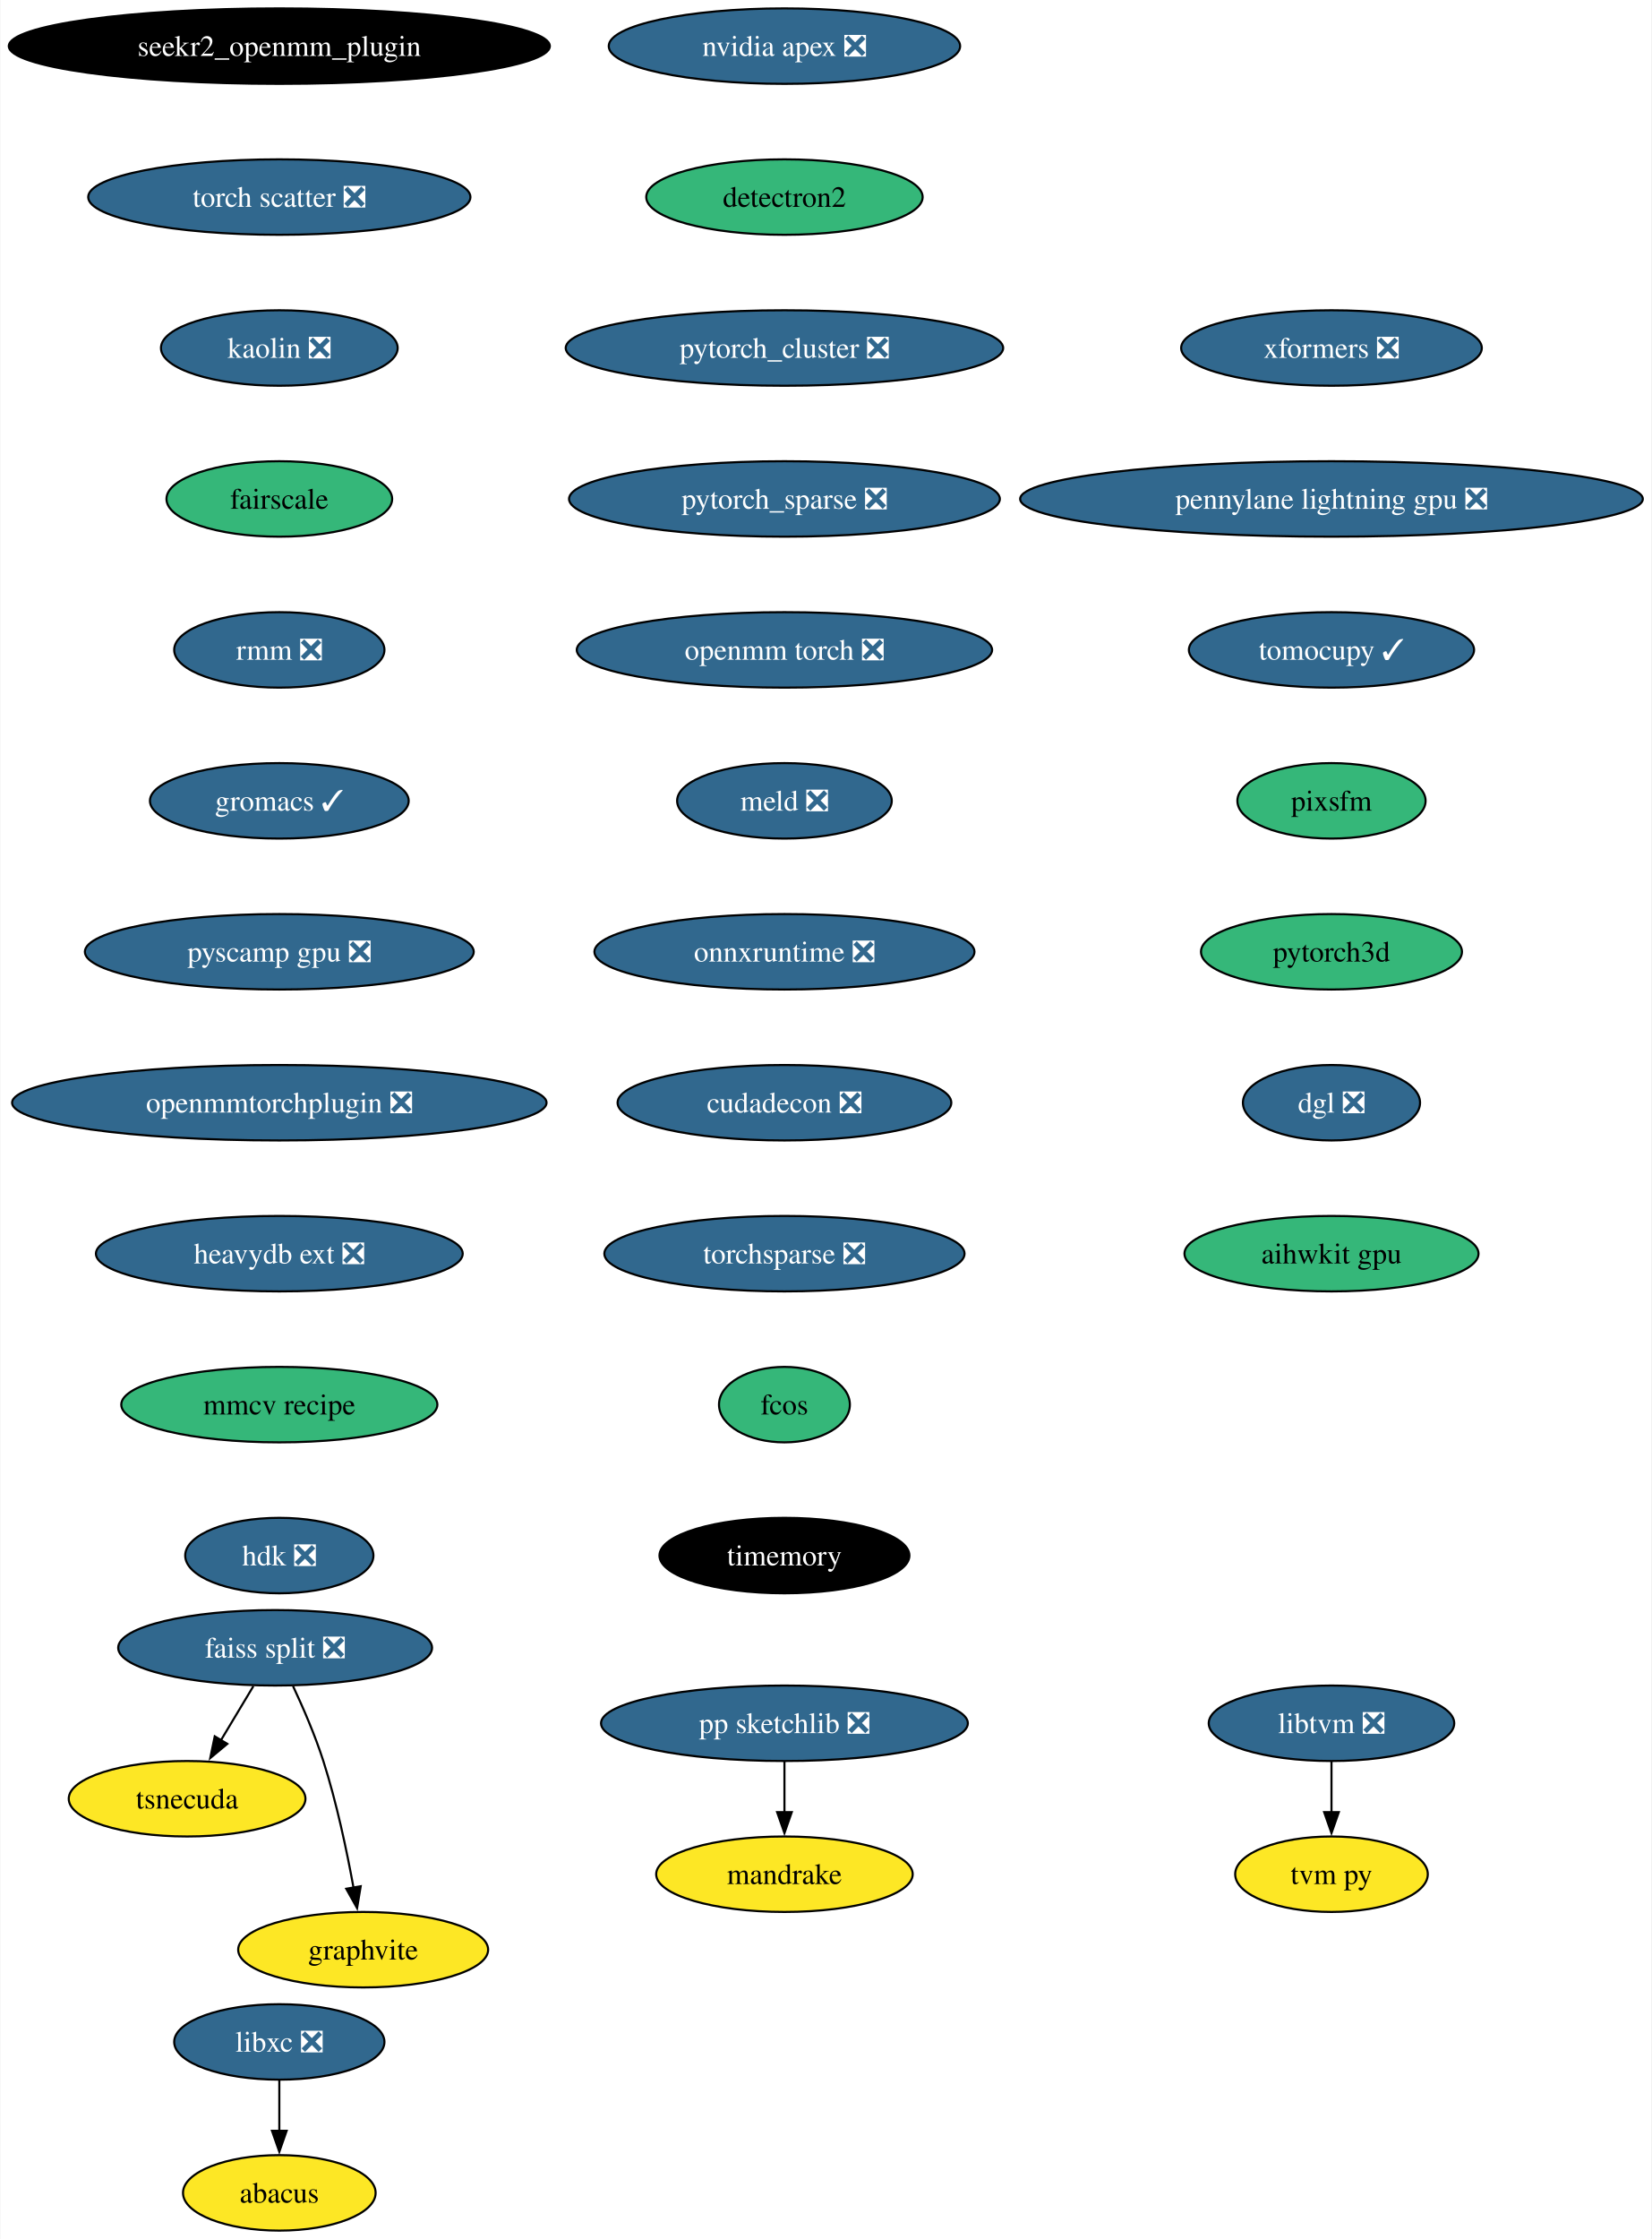
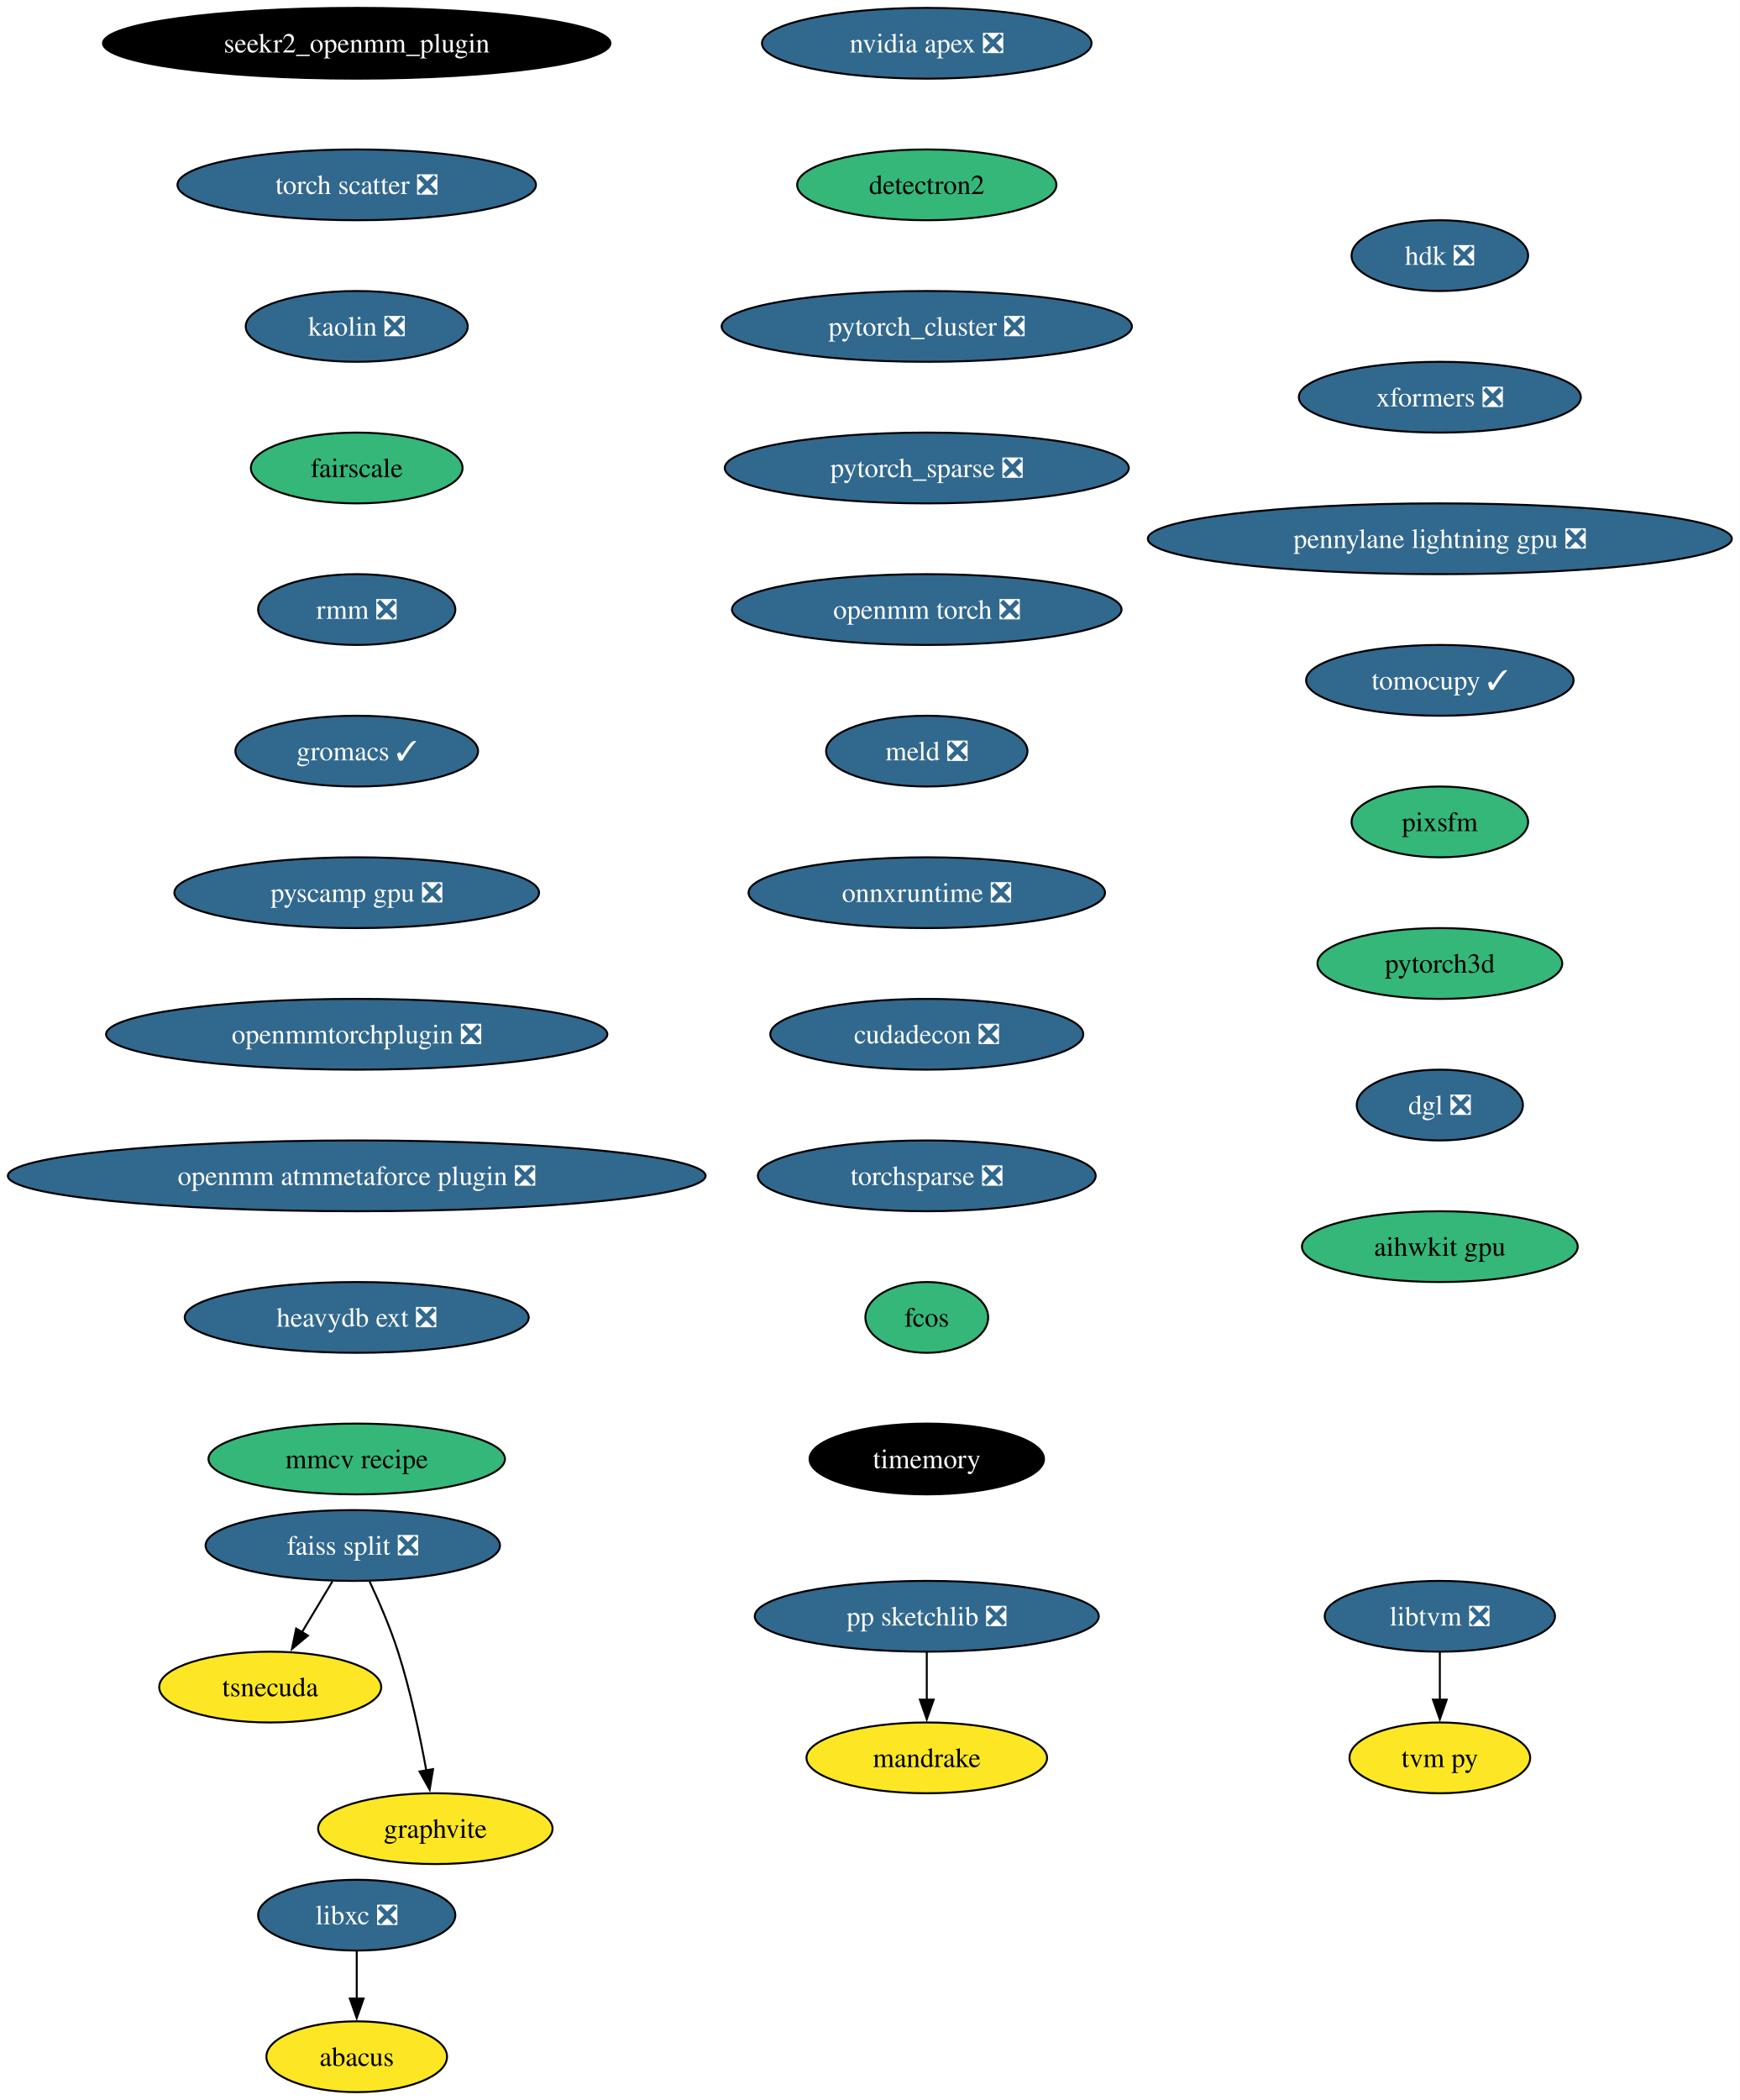
- <svg xmlns="http://www.w3.org/2000/svg" xmlns:xlink="http://www.w3.org/1999/xlink" width="788pt" height="1068pt" viewBox="0.00 0.00 787.61 1068.00">
+ <svg xmlns="http://www.w3.org/2000/svg" xmlns:xlink="http://www.w3.org/1999/xlink" width="885pt" height="1068pt" viewBox="0.00 0.00 885.01 1068.00">
  <g id="graph0" class="graph" transform="scale(1 1) rotate(0) translate(4 1064)">
-     <polygon fill="white" stroke="none" points="-4,4 -4,-1064 783.61,-1064 783.61,4 -4,4" />
+     <polygon fill="white" stroke="none" points="-4,4 -4,-1064 881.01,-1064 881.01,4 -4,4" />
    <g id="node1" class="node">
      <g id="a_node1">
        <a xlink:href="https://github.com/conda-forge/libxc-feedstock/pull/58" xlink:title="libxc ❎">
-           <ellipse fill="#31688e" stroke="black" cx="129.07" cy="-90" rx="50.16" ry="18" />
-           <text text-anchor="middle" x="129.07" y="-85.33" font-family="Times,serif" font-size="14.00" fill="white">libxc ❎</text>
+           <ellipse fill="#31688e" stroke="black" cx="177.47" cy="-90" rx="50.16" ry="18" />
+           <text text-anchor="middle" x="177.47" y="-85.33" font-family="Times,serif" font-size="14.00" fill="white">libxc ❎</text>
        </a>
      </g>
    </g>
    <g id="node2" class="node">
      <g id="a_node2">
        <a xlink:href="https://github.com/conda-forge/abacus-feedstock" xlink:title="abacus">
-           <ellipse fill="#fde725" stroke="black" cx="129.07" cy="-18" rx="45.95" ry="18" />
-           <text text-anchor="middle" x="129.07" y="-13.32" font-family="Times,serif" font-size="14.00">abacus</text>
+           <ellipse fill="#fde725" stroke="black" cx="177.47" cy="-18" rx="45.95" ry="18" />
+           <text text-anchor="middle" x="177.47" y="-13.32" font-family="Times,serif" font-size="14.00">abacus</text>
        </a>
      </g>
    </g>
    <g id="edge1" class="edge">
-       <path fill="none" stroke="black" d="M129.07,-71.7C129.07,-64.41 129.07,-55.73 129.07,-47.54" />
-       <polygon fill="black" stroke="black" points="132.57,-47.62 129.07,-37.62 125.57,-47.62 132.57,-47.62" />
+       <path fill="none" stroke="black" d="M177.47,-71.7C177.47,-64.41 177.47,-55.73 177.47,-47.54" />
+       <polygon fill="black" stroke="black" points="180.97,-47.62 177.47,-37.62 173.97,-47.62 180.97,-47.62" />
    </g>
    <g id="node3" class="node">
      <g id="a_node3">
        <a xlink:href="https://github.com/conda-forge/nvidia-apex-feedstock/pull/34" xlink:title="nvidia apex ❎">
-           <ellipse fill="#31688e" stroke="black" cx="370.07" cy="-1042" rx="83.83" ry="18" />
-           <text text-anchor="middle" x="370.07" y="-1037.33" font-family="Times,serif" font-size="14.00" fill="white">nvidia apex ❎</text>
+           <ellipse fill="#31688e" stroke="black" cx="467.47" cy="-1042" rx="83.83" ry="18" />
+           <text text-anchor="middle" x="467.47" y="-1037.33" font-family="Times,serif" font-size="14.00" fill="white">nvidia apex ❎</text>
        </a>
      </g>
    </g>
    <g id="node4" class="node">
      <g id="a_node4">
        <a xlink:href="https://github.com/conda-forge/detectron2-feedstock" xlink:title="detectron2">
-           <ellipse fill="#35b779" stroke="black" cx="370.07" cy="-970" rx="65.94" ry="18" />
-           <text text-anchor="middle" x="370.07" y="-965.33" font-family="Times,serif" font-size="14.00">detectron2</text>
+           <ellipse fill="#35b779" stroke="black" cx="467.47" cy="-970" rx="65.94" ry="18" />
+           <text text-anchor="middle" x="467.47" y="-965.33" font-family="Times,serif" font-size="14.00">detectron2</text>
        </a>
      </g>
    </g>
    <g id="node7" class="node">
      <g id="a_node7">
        <a xlink:href="https://github.com/conda-forge/pytorch_cluster-feedstock/pull/47" xlink:title="pytorch_cluster ❎">
-           <ellipse fill="#31688e" stroke="black" cx="370.07" cy="-898" rx="104.35" ry="18" />
-           <text text-anchor="middle" x="370.07" y="-893.33" font-family="Times,serif" font-size="14.00" fill="white">pytorch_cluster ❎</text>
+           <ellipse fill="#31688e" stroke="black" cx="467.47" cy="-898" rx="104.35" ry="18" />
+           <text text-anchor="middle" x="467.47" y="-893.33" font-family="Times,serif" font-size="14.00" fill="white">pytorch_cluster ❎</text>
        </a>
      </g>
    </g>
    <g id="node5" class="node">
      <g id="a_node5">
        <a xlink:href="https://github.com/conda-forge/pp-sketchlib-feedstock/pull/45" xlink:title="pp sketchlib ❎">
-           <ellipse fill="#31688e" stroke="black" cx="370.07" cy="-242" rx="87.51" ry="18" />
-           <text text-anchor="middle" x="370.07" y="-237.32" font-family="Times,serif" font-size="14.00" fill="white">pp sketchlib ❎</text>
+           <ellipse fill="#31688e" stroke="black" cx="467.47" cy="-242" rx="87.51" ry="18" />
+           <text text-anchor="middle" x="467.47" y="-237.32" font-family="Times,serif" font-size="14.00" fill="white">pp sketchlib ❎</text>
        </a>
      </g>
    </g>
    <g id="node6" class="node">
      <g id="a_node6">
        <a xlink:href="https://github.com/conda-forge/mandrake-feedstock" xlink:title="mandrake">
-           <ellipse fill="#fde725" stroke="black" cx="370.07" cy="-170" rx="61.2" ry="18" />
-           <text text-anchor="middle" x="370.07" y="-165.32" font-family="Times,serif" font-size="14.00">mandrake</text>
+           <ellipse fill="#fde725" stroke="black" cx="467.47" cy="-170" rx="61.2" ry="18" />
+           <text text-anchor="middle" x="467.47" y="-165.32" font-family="Times,serif" font-size="14.00">mandrake</text>
        </a>
      </g>
    </g>
    <g id="edge3" class="edge">
-       <path fill="none" stroke="black" d="M370.07,-223.7C370.07,-216.41 370.07,-207.73 370.07,-199.54" />
-       <polygon fill="black" stroke="black" points="373.57,-199.62 370.07,-189.62 366.57,-199.62 373.57,-199.62" />
+       <path fill="none" stroke="black" d="M467.47,-223.7C467.47,-216.41 467.47,-207.73 467.47,-199.54" />
+       <polygon fill="black" stroke="black" points="470.97,-199.62 467.47,-189.62 463.97,-199.62 470.97,-199.62" />
    </g>
    <g id="node11" class="node">
      <g id="a_node11">
        <a xlink:href="https://github.com/conda-forge/pytorch_sparse-feedstock/pull/54" xlink:title="pytorch_sparse ❎">
-           <ellipse fill="#31688e" stroke="black" cx="370.07" cy="-826" rx="102.77" ry="18" />
-           <text text-anchor="middle" x="370.07" y="-821.33" font-family="Times,serif" font-size="14.00" fill="white">pytorch_sparse ❎</text>
+           <ellipse fill="#31688e" stroke="black" cx="467.47" cy="-826" rx="102.77" ry="18" />
+           <text text-anchor="middle" x="467.47" y="-821.33" font-family="Times,serif" font-size="14.00" fill="white">pytorch_sparse ❎</text>
        </a>
      </g>
    </g>
    <g id="node8" class="node">
      <g id="a_node8">
        <a xlink:href="https://github.com/conda-forge/faiss-split-feedstock/pull/70" xlink:title="faiss split ❎">
-           <ellipse fill="#31688e" stroke="black" cx="127.07" cy="-278" rx="74.88" ry="18" />
-           <text text-anchor="middle" x="127.07" y="-273.32" font-family="Times,serif" font-size="14.00" fill="white">faiss split ❎</text>
+           <ellipse fill="#31688e" stroke="black" cx="175.47" cy="-278" rx="74.88" ry="18" />
+           <text text-anchor="middle" x="175.47" y="-273.32" font-family="Times,serif" font-size="14.00" fill="white">faiss split ❎</text>
        </a>
      </g>
    </g>
    <g id="node9" class="node">
      <g id="a_node9">
        <a xlink:href="https://github.com/conda-forge/tsnecuda-feedstock" xlink:title="tsnecuda">
-           <ellipse fill="#fde725" stroke="black" cx="85.07" cy="-206" rx="56.47" ry="18" />
-           <text text-anchor="middle" x="85.07" y="-201.33" font-family="Times,serif" font-size="14.00">tsnecuda</text>
+           <ellipse fill="#fde725" stroke="black" cx="133.47" cy="-206" rx="56.47" ry="18" />
+           <text text-anchor="middle" x="133.47" y="-201.33" font-family="Times,serif" font-size="14.00">tsnecuda</text>
        </a>
      </g>
    </g>
    <g id="edge5" class="edge">
-       <path fill="none" stroke="black" d="M116.69,-259.7C112.01,-251.9 106.38,-242.51 101.17,-233.83" />
-       <polygon fill="black" stroke="black" points="104.26,-232.18 96.11,-225.4 98.26,-235.78 104.26,-232.18" />
+       <path fill="none" stroke="black" d="M165.09,-259.7C160.41,-251.9 154.78,-242.51 149.57,-233.83" />
+       <polygon fill="black" stroke="black" points="152.66,-232.18 144.52,-225.4 146.66,-235.78 152.66,-232.18" />
    </g>
    <g id="node10" class="node">
      <g id="a_node10">
        <a xlink:href="https://github.com/conda-forge/graphvite-feedstock" xlink:title="graphvite">
-           <ellipse fill="#fde725" stroke="black" cx="169.07" cy="-134" rx="59.63" ry="18" />
-           <text text-anchor="middle" x="169.07" y="-129.32" font-family="Times,serif" font-size="14.00">graphvite</text>
+           <ellipse fill="#fde725" stroke="black" cx="217.47" cy="-134" rx="59.63" ry="18" />
+           <text text-anchor="middle" x="217.47" y="-129.32" font-family="Times,serif" font-size="14.00">graphvite</text>
        </a>
      </g>
    </g>
    <g id="edge6" class="edge">
-       <path fill="none" stroke="black" d="M135.64,-259.67C140.41,-249.48 146.16,-236.23 150.07,-224 156.41,-204.19 161.26,-181.23 164.47,-163.59" />
-       <polygon fill="black" stroke="black" points="167.9,-164.27 166.17,-153.82 161,-163.07 167.9,-164.27" />
+       <path fill="none" stroke="black" d="M184.04,-259.67C188.81,-249.48 194.56,-236.23 198.47,-224 204.82,-204.19 209.66,-181.23 212.87,-163.59" />
+       <polygon fill="black" stroke="black" points="216.3,-164.27 214.57,-153.82 209.41,-163.07 216.3,-164.27" />
    </g>
    <g id="node12" class="node">
      <g id="a_node12">
        <a xlink:href="https://github.com/conda-forge/openmm-torch-feedstock/pull/45" xlink:title="openmm torch ❎">
-           <ellipse fill="#31688e" stroke="black" cx="370.07" cy="-754" rx="99.08" ry="18" />
-           <text text-anchor="middle" x="370.07" y="-749.33" font-family="Times,serif" font-size="14.00" fill="white">openmm torch ❎</text>
+           <ellipse fill="#31688e" stroke="black" cx="467.47" cy="-754" rx="99.08" ry="18" />
+           <text text-anchor="middle" x="467.47" y="-749.33" font-family="Times,serif" font-size="14.00" fill="white">openmm torch ❎</text>
        </a>
      </g>
    </g>
    <g id="node15" class="node">
      <g id="a_node15">
        <a xlink:href="https://github.com/conda-forge/meld-feedstock/pull/22" xlink:title="meld ❎">
-           <ellipse fill="#31688e" stroke="black" cx="370.07" cy="-682" rx="51.21" ry="18" />
-           <text text-anchor="middle" x="370.07" y="-677.33" font-family="Times,serif" font-size="14.00" fill="white">meld ❎</text>
+           <ellipse fill="#31688e" stroke="black" cx="467.47" cy="-682" rx="51.21" ry="18" />
+           <text text-anchor="middle" x="467.47" y="-677.33" font-family="Times,serif" font-size="14.00" fill="white">meld ❎</text>
        </a>
      </g>
    </g>
    <g id="node13" class="node">
      <g id="a_node13">
        <a xlink:href="https://github.com/conda-forge/libtvm-feedstock/pull/32" xlink:title="libtvm ❎">
-           <ellipse fill="#31688e" stroke="black" cx="631.07" cy="-242" rx="58.57" ry="18" />
-           <text text-anchor="middle" x="631.07" y="-237.32" font-family="Times,serif" font-size="14.00" fill="white">libtvm ❎</text>
+           <ellipse fill="#31688e" stroke="black" cx="728.47" cy="-242" rx="58.57" ry="18" />
+           <text text-anchor="middle" x="728.47" y="-237.32" font-family="Times,serif" font-size="14.00" fill="white">libtvm ❎</text>
        </a>
      </g>
    </g>
    <g id="node14" class="node">
      <g id="a_node14">
        <a xlink:href="https://github.com/conda-forge/tvm-py-feedstock" xlink:title="tvm py">
-           <ellipse fill="#fde725" stroke="black" cx="631.07" cy="-170" rx="45.95" ry="18" />
-           <text text-anchor="middle" x="631.07" y="-165.32" font-family="Times,serif" font-size="14.00">tvm py</text>
+           <ellipse fill="#fde725" stroke="black" cx="728.47" cy="-170" rx="45.95" ry="18" />
+           <text text-anchor="middle" x="728.47" y="-165.32" font-family="Times,serif" font-size="14.00">tvm py</text>
        </a>
      </g>
    </g>
    <g id="edge9" class="edge">
-       <path fill="none" stroke="black" d="M631.07,-223.7C631.07,-216.41 631.07,-207.73 631.07,-199.54" />
-       <polygon fill="black" stroke="black" points="634.57,-199.62 631.07,-189.62 627.57,-199.62 634.57,-199.62" />
+       <path fill="none" stroke="black" d="M728.47,-223.7C728.47,-216.41 728.47,-207.73 728.47,-199.54" />
+       <polygon fill="black" stroke="black" points="731.97,-199.62 728.47,-189.62 724.97,-199.62 731.97,-199.62" />
    </g>
    <g id="node16" class="node">
      <g id="a_node16">
        <a xlink:href="https://github.com/conda-forge/onnxruntime-feedstock/pull/87" xlink:title="onnxruntime ❎">
-           <ellipse fill="#31688e" stroke="black" cx="370.07" cy="-610" rx="90.67" ry="18" />
-           <text text-anchor="middle" x="370.07" y="-605.33" font-family="Times,serif" font-size="14.00" fill="white">onnxruntime ❎</text>
+           <ellipse fill="#31688e" stroke="black" cx="467.47" cy="-610" rx="90.67" ry="18" />
+           <text text-anchor="middle" x="467.47" y="-605.33" font-family="Times,serif" font-size="14.00" fill="white">onnxruntime ❎</text>
        </a>
      </g>
    </g>
    <g id="node17" class="node">
      <g id="a_node17">
        <a xlink:href="https://github.com/conda-forge/cudadecon-feedstock/pull/26" xlink:title="cudadecon ❎">
-           <ellipse fill="#31688e" stroke="black" cx="370.07" cy="-538" rx="79.62" ry="18" />
-           <text text-anchor="middle" x="370.07" y="-533.33" font-family="Times,serif" font-size="14.00" fill="white">cudadecon ❎</text>
+           <ellipse fill="#31688e" stroke="black" cx="467.47" cy="-538" rx="79.62" ry="18" />
+           <text text-anchor="middle" x="467.47" y="-533.33" font-family="Times,serif" font-size="14.00" fill="white">cudadecon ❎</text>
        </a>
      </g>
    </g>
    <g id="node18" class="node">
      <g id="a_node18">
        <a xlink:href="https://github.com/conda-forge/torchsparse-feedstock/pull/27" xlink:title="torchsparse ❎">
-           <ellipse fill="#31688e" stroke="black" cx="370.07" cy="-466" rx="85.93" ry="18" />
-           <text text-anchor="middle" x="370.07" y="-461.32" font-family="Times,serif" font-size="14.00" fill="white">torchsparse ❎</text>
+           <ellipse fill="#31688e" stroke="black" cx="467.47" cy="-466" rx="85.93" ry="18" />
+           <text text-anchor="middle" x="467.47" y="-461.32" font-family="Times,serif" font-size="14.00" fill="white">torchsparse ❎</text>
        </a>
      </g>
    </g>
    <g id="node19" class="node">
      <g id="a_node19">
        <a xlink:href="https://github.com/conda-forge/fcos-feedstock" xlink:title="fcos">
-           <ellipse fill="#35b779" stroke="black" cx="370.07" cy="-394" rx="31.22" ry="18" />
-           <text text-anchor="middle" x="370.07" y="-389.32" font-family="Times,serif" font-size="14.00">fcos</text>
+           <ellipse fill="#35b779" stroke="black" cx="467.47" cy="-394" rx="31.22" ry="18" />
+           <text text-anchor="middle" x="467.47" y="-389.32" font-family="Times,serif" font-size="14.00">fcos</text>
        </a>
      </g>
    </g>
    <g id="node20" class="node">
      <g id="a_node20">
        <a xlink:href="https://github.com/conda-forge/timemory-feedstock" xlink:title="timemory">
-           <ellipse fill="#000000" stroke="black" cx="370.07" cy="-322" rx="59.63" ry="18" />
-           <text text-anchor="middle" x="370.07" y="-317.32" font-family="Times,serif" font-size="14.00" fill="white">timemory</text>
+           <ellipse fill="#000000" stroke="black" cx="467.47" cy="-322" rx="59.63" ry="18" />
+           <text text-anchor="middle" x="467.47" y="-317.32" font-family="Times,serif" font-size="14.00" fill="white">timemory</text>
        </a>
      </g>
    </g>
    <g id="node21" class="node">
      <g id="a_node21">
        <a xlink:href="https://github.com/conda-forge/seekr2_openmm_plugin-feedstock" xlink:title="seekr2_openmm_plugin">
-           <ellipse fill="#000000" stroke="black" cx="129.07" cy="-1042" rx="129.07" ry="18" />
-           <text text-anchor="middle" x="129.07" y="-1037.33" font-family="Times,serif" font-size="14.00" fill="white">seekr2_openmm_plugin</text>
+           <ellipse fill="#000000" stroke="black" cx="177.47" cy="-1042" rx="129.07" ry="18" />
+           <text text-anchor="middle" x="177.47" y="-1037.33" font-family="Times,serif" font-size="14.00" fill="white">seekr2_openmm_plugin</text>
        </a>
      </g>
    </g>
    <g id="node22" class="node">
      <g id="a_node22">
        <a xlink:href="https://github.com/conda-forge/torch-scatter-feedstock/pull/26" xlink:title="torch scatter ❎">
-           <ellipse fill="#31688e" stroke="black" cx="129.07" cy="-970" rx="91.19" ry="18" />
-           <text text-anchor="middle" x="129.07" y="-965.33" font-family="Times,serif" font-size="14.00" fill="white">torch scatter ❎</text>
+           <ellipse fill="#31688e" stroke="black" cx="177.47" cy="-970" rx="91.19" ry="18" />
+           <text text-anchor="middle" x="177.47" y="-965.33" font-family="Times,serif" font-size="14.00" fill="white">torch scatter ❎</text>
        </a>
      </g>
    </g>
    <g id="node23" class="node">
      <g id="a_node23">
        <a xlink:href="https://github.com/conda-forge/kaolin-feedstock/pull/19" xlink:title="kaolin ❎">
-           <ellipse fill="#31688e" stroke="black" cx="129.07" cy="-898" rx="56.47" ry="18" />
-           <text text-anchor="middle" x="129.07" y="-893.33" font-family="Times,serif" font-size="14.00" fill="white">kaolin ❎</text>
+           <ellipse fill="#31688e" stroke="black" cx="177.47" cy="-898" rx="56.47" ry="18" />
+           <text text-anchor="middle" x="177.47" y="-893.33" font-family="Times,serif" font-size="14.00" fill="white">kaolin ❎</text>
        </a>
      </g>
    </g>
    <g id="node24" class="node">
      <g id="a_node24">
        <a xlink:href="https://github.com/conda-forge/fairscale-feedstock" xlink:title="fairscale">
-           <ellipse fill="#35b779" stroke="black" cx="129.07" cy="-826" rx="53.84" ry="18" />
-           <text text-anchor="middle" x="129.07" y="-821.33" font-family="Times,serif" font-size="14.00">fairscale</text>
+           <ellipse fill="#35b779" stroke="black" cx="177.47" cy="-826" rx="53.84" ry="18" />
+           <text text-anchor="middle" x="177.47" y="-821.33" font-family="Times,serif" font-size="14.00">fairscale</text>
        </a>
      </g>
    </g>
    <g id="node25" class="node">
      <g id="a_node25">
        <a xlink:href="https://github.com/conda-forge/rmm-feedstock/pull/27" xlink:title="rmm ❎">
-           <ellipse fill="#31688e" stroke="black" cx="129.07" cy="-754" rx="50.16" ry="18" />
-           <text text-anchor="middle" x="129.07" y="-749.33" font-family="Times,serif" font-size="14.00" fill="white">rmm ❎</text>
+           <ellipse fill="#31688e" stroke="black" cx="177.47" cy="-754" rx="50.16" ry="18" />
+           <text text-anchor="middle" x="177.47" y="-749.33" font-family="Times,serif" font-size="14.00" fill="white">rmm ❎</text>
        </a>
      </g>
    </g>
    <g id="node26" class="node">
      <g id="a_node26">
        <a xlink:href="https://github.com/conda-forge/gromacs-feedstock/pull/31" xlink:title="gromacs ✓">
-           <ellipse fill="#31688e" stroke="black" cx="129.07" cy="-682" rx="61.73" ry="18" />
-           <text text-anchor="middle" x="129.07" y="-677.33" font-family="Times,serif" font-size="14.00" fill="white">gromacs ✓</text>
+           <ellipse fill="#31688e" stroke="black" cx="177.47" cy="-682" rx="61.73" ry="18" />
+           <text text-anchor="middle" x="177.47" y="-677.33" font-family="Times,serif" font-size="14.00" fill="white">gromacs ✓</text>
        </a>
      </g>
    </g>
    <g id="node27" class="node">
      <g id="a_node27">
        <a xlink:href="https://github.com/conda-forge/pyscamp-gpu-feedstock/pull/8" xlink:title="pyscamp gpu ❎">
-           <ellipse fill="#31688e" stroke="black" cx="129.07" cy="-610" rx="92.77" ry="18" />
-           <text text-anchor="middle" x="129.07" y="-605.33" font-family="Times,serif" font-size="14.00" fill="white">pyscamp gpu ❎</text>
+           <ellipse fill="#31688e" stroke="black" cx="177.47" cy="-610" rx="92.77" ry="18" />
+           <text text-anchor="middle" x="177.47" y="-605.33" font-family="Times,serif" font-size="14.00" fill="white">pyscamp gpu ❎</text>
        </a>
      </g>
    </g>
    <g id="node28" class="node">
      <g id="a_node28">
        <a xlink:href="https://github.com/conda-forge/openmmtorchplugin-feedstock/pull/20" xlink:title="openmmtorchplugin ❎">
-           <ellipse fill="#31688e" stroke="black" cx="129.07" cy="-538" rx="127.49" ry="18" />
-           <text text-anchor="middle" x="129.07" y="-533.33" font-family="Times,serif" font-size="14.00" fill="white">openmmtorchplugin ❎</text>
+           <ellipse fill="#31688e" stroke="black" cx="177.47" cy="-538" rx="127.49" ry="18" />
+           <text text-anchor="middle" x="177.47" y="-533.33" font-family="Times,serif" font-size="14.00" fill="white">openmmtorchplugin ❎</text>
        </a>
      </g>
    </g>
    <g id="node29" class="node">
      <g id="a_node29">
-         <a xlink:href="https://github.com/conda-forge/heavydb-ext-feedstock/pull/55" xlink:title="heavydb ext ❎">
-           <ellipse fill="#31688e" stroke="black" cx="129.07" cy="-466" rx="87.51" ry="18" />
-           <text text-anchor="middle" x="129.07" y="-461.32" font-family="Times,serif" font-size="14.00" fill="white">heavydb ext ❎</text>
+         <a xlink:href="https://github.com/conda-forge/openmm-atmmetaforce-plugin-feedstock/pull/18" xlink:title="openmm atmmetaforce plugin ❎">
+           <ellipse fill="#31688e" stroke="black" cx="177.47" cy="-466" rx="177.47" ry="18" />
+           <text text-anchor="middle" x="177.47" y="-461.32" font-family="Times,serif" font-size="14.00" fill="white">openmm atmmetaforce plugin ❎</text>
        </a>
      </g>
    </g>
    <g id="node30" class="node">
      <g id="a_node30">
-         <a xlink:href="https://github.com/conda-forge/mmcv-recipe-feedstock" xlink:title="mmcv recipe">
-           <ellipse fill="#35b779" stroke="black" cx="129.07" cy="-394" rx="75.41" ry="18" />
-           <text text-anchor="middle" x="129.07" y="-389.32" font-family="Times,serif" font-size="14.00">mmcv recipe</text>
+         <a xlink:href="https://github.com/conda-forge/heavydb-ext-feedstock/pull/55" xlink:title="heavydb ext ❎">
+           <ellipse fill="#31688e" stroke="black" cx="177.47" cy="-394" rx="87.51" ry="18" />
+           <text text-anchor="middle" x="177.47" y="-389.32" font-family="Times,serif" font-size="14.00" fill="white">heavydb ext ❎</text>
        </a>
      </g>
    </g>
    <g id="node31" class="node">
      <g id="a_node31">
-         <a xlink:href="https://github.com/conda-forge/hdk-feedstock/pull/50" xlink:title="hdk ❎">
-           <ellipse fill="#31688e" stroke="black" cx="129.07" cy="-322" rx="44.9" ry="18" />
-           <text text-anchor="middle" x="129.07" y="-317.32" font-family="Times,serif" font-size="14.00" fill="white">hdk ❎</text>
+         <a xlink:href="https://github.com/conda-forge/mmcv-recipe-feedstock" xlink:title="mmcv recipe">
+           <ellipse fill="#35b779" stroke="black" cx="177.47" cy="-322" rx="75.41" ry="18" />
+           <text text-anchor="middle" x="177.47" y="-317.32" font-family="Times,serif" font-size="14.00">mmcv recipe</text>
        </a>
      </g>
    </g>
    <g id="node32" class="node">
      <g id="a_node32">
-         <a xlink:href="https://github.com/conda-forge/xformers-feedstock/pull/17" xlink:title="xformers ❎">
-           <ellipse fill="#31688e" stroke="black" cx="631.07" cy="-898" rx="71.73" ry="18" />
-           <text text-anchor="middle" x="631.07" y="-893.33" font-family="Times,serif" font-size="14.00" fill="white">xformers ❎</text>
+         <a xlink:href="https://github.com/conda-forge/hdk-feedstock/pull/50" xlink:title="hdk ❎">
+           <ellipse fill="#31688e" stroke="black" cx="728.47" cy="-934" rx="44.9" ry="18" />
+           <text text-anchor="middle" x="728.47" y="-929.33" font-family="Times,serif" font-size="14.00" fill="white">hdk ❎</text>
        </a>
      </g>
    </g>
    <g id="node33" class="node">
      <g id="a_node33">
-         <a xlink:href="https://github.com/conda-forge/pennylane-lightning-gpu-feedstock/pull/14" xlink:title="pennylane lightning gpu ❎">
-           <ellipse fill="#31688e" stroke="black" cx="631.07" cy="-826" rx="148.54" ry="18" />
-           <text text-anchor="middle" x="631.07" y="-821.33" font-family="Times,serif" font-size="14.00" fill="white">pennylane lightning gpu ❎</text>
+         <a xlink:href="https://github.com/conda-forge/xformers-feedstock/pull/17" xlink:title="xformers ❎">
+           <ellipse fill="#31688e" stroke="black" cx="728.47" cy="-862" rx="71.73" ry="18" />
+           <text text-anchor="middle" x="728.47" y="-857.33" font-family="Times,serif" font-size="14.00" fill="white">xformers ❎</text>
        </a>
      </g>
    </g>
    <g id="node34" class="node">
      <g id="a_node34">
-         <a xlink:href="https://github.com/conda-forge/tomocupy-feedstock/pull/19" xlink:title="tomocupy ✓">
-           <ellipse fill="#31688e" stroke="black" cx="631.07" cy="-754" rx="68.04" ry="18" />
-           <text text-anchor="middle" x="631.07" y="-749.33" font-family="Times,serif" font-size="14.00" fill="white">tomocupy ✓</text>
+         <a xlink:href="https://github.com/conda-forge/pennylane-lightning-gpu-feedstock/pull/14" xlink:title="pennylane lightning gpu ❎">
+           <ellipse fill="#31688e" stroke="black" cx="728.47" cy="-790" rx="148.54" ry="18" />
+           <text text-anchor="middle" x="728.47" y="-785.33" font-family="Times,serif" font-size="14.00" fill="white">pennylane lightning gpu ❎</text>
        </a>
      </g>
    </g>
    <g id="node35" class="node">
      <g id="a_node35">
-         <a xlink:href="https://github.com/conda-forge/pixsfm-feedstock" xlink:title="pixsfm">
-           <ellipse fill="#35b779" stroke="black" cx="631.07" cy="-682" rx="44.9" ry="18" />
-           <text text-anchor="middle" x="631.07" y="-677.33" font-family="Times,serif" font-size="14.00">pixsfm</text>
+         <a xlink:href="https://github.com/conda-forge/tomocupy-feedstock/pull/19" xlink:title="tomocupy ✓">
+           <ellipse fill="#31688e" stroke="black" cx="728.47" cy="-718" rx="68.04" ry="18" />
+           <text text-anchor="middle" x="728.47" y="-713.33" font-family="Times,serif" font-size="14.00" fill="white">tomocupy ✓</text>
        </a>
      </g>
    </g>
    <g id="node36" class="node">
      <g id="a_node36">
-         <a xlink:href="https://github.com/conda-forge/pytorch3d-feedstock" xlink:title="pytorch3d">
-           <ellipse fill="#35b779" stroke="black" cx="631.07" cy="-610" rx="62.26" ry="18" />
-           <text text-anchor="middle" x="631.07" y="-605.33" font-family="Times,serif" font-size="14.00">pytorch3d</text>
+         <a xlink:href="https://github.com/conda-forge/pixsfm-feedstock" xlink:title="pixsfm">
+           <ellipse fill="#35b779" stroke="black" cx="728.47" cy="-646" rx="44.9" ry="18" />
+           <text text-anchor="middle" x="728.47" y="-641.33" font-family="Times,serif" font-size="14.00">pixsfm</text>
        </a>
      </g>
    </g>
    <g id="node37" class="node">
      <g id="a_node37">
-         <a xlink:href="https://github.com/conda-forge/dgl-feedstock/pull/22" xlink:title="dgl ❎">
-           <ellipse fill="#31688e" stroke="black" cx="631.07" cy="-538" rx="42.26" ry="18" />
-           <text text-anchor="middle" x="631.07" y="-533.33" font-family="Times,serif" font-size="14.00" fill="white">dgl ❎</text>
+         <a xlink:href="https://github.com/conda-forge/pytorch3d-feedstock" xlink:title="pytorch3d">
+           <ellipse fill="#35b779" stroke="black" cx="728.47" cy="-574" rx="62.26" ry="18" />
+           <text text-anchor="middle" x="728.47" y="-569.33" font-family="Times,serif" font-size="14.00">pytorch3d</text>
        </a>
      </g>
    </g>
    <g id="node38" class="node">
      <g id="a_node38">
+         <a xlink:href="https://github.com/conda-forge/dgl-feedstock/pull/22" xlink:title="dgl ❎">
+           <ellipse fill="#31688e" stroke="black" cx="728.47" cy="-502" rx="42.26" ry="18" />
+           <text text-anchor="middle" x="728.47" y="-497.32" font-family="Times,serif" font-size="14.00" fill="white">dgl ❎</text>
+         </a>
+       </g>
+     </g>
+     <g id="node39" class="node">
+       <g id="a_node39">
        <a xlink:href="https://github.com/conda-forge/aihwkit-gpu-feedstock" xlink:title="aihwkit gpu">
-           <ellipse fill="#35b779" stroke="black" cx="631.07" cy="-466" rx="70.15" ry="18" />
-           <text text-anchor="middle" x="631.07" y="-461.32" font-family="Times,serif" font-size="14.00">aihwkit gpu</text>
+           <ellipse fill="#35b779" stroke="black" cx="728.47" cy="-430" rx="70.15" ry="18" />
+           <text text-anchor="middle" x="728.47" y="-425.32" font-family="Times,serif" font-size="14.00">aihwkit gpu</text>
        </a>
      </g>
    </g>
  </g>
</svg>
